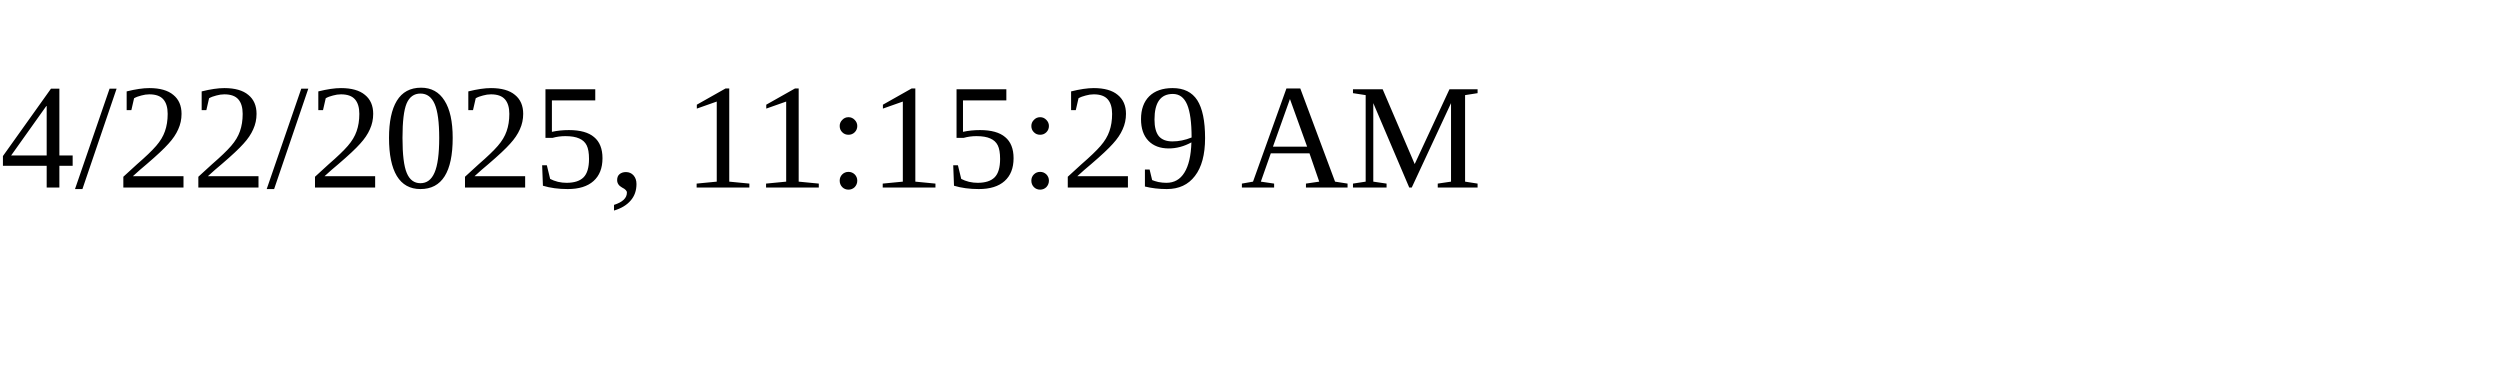
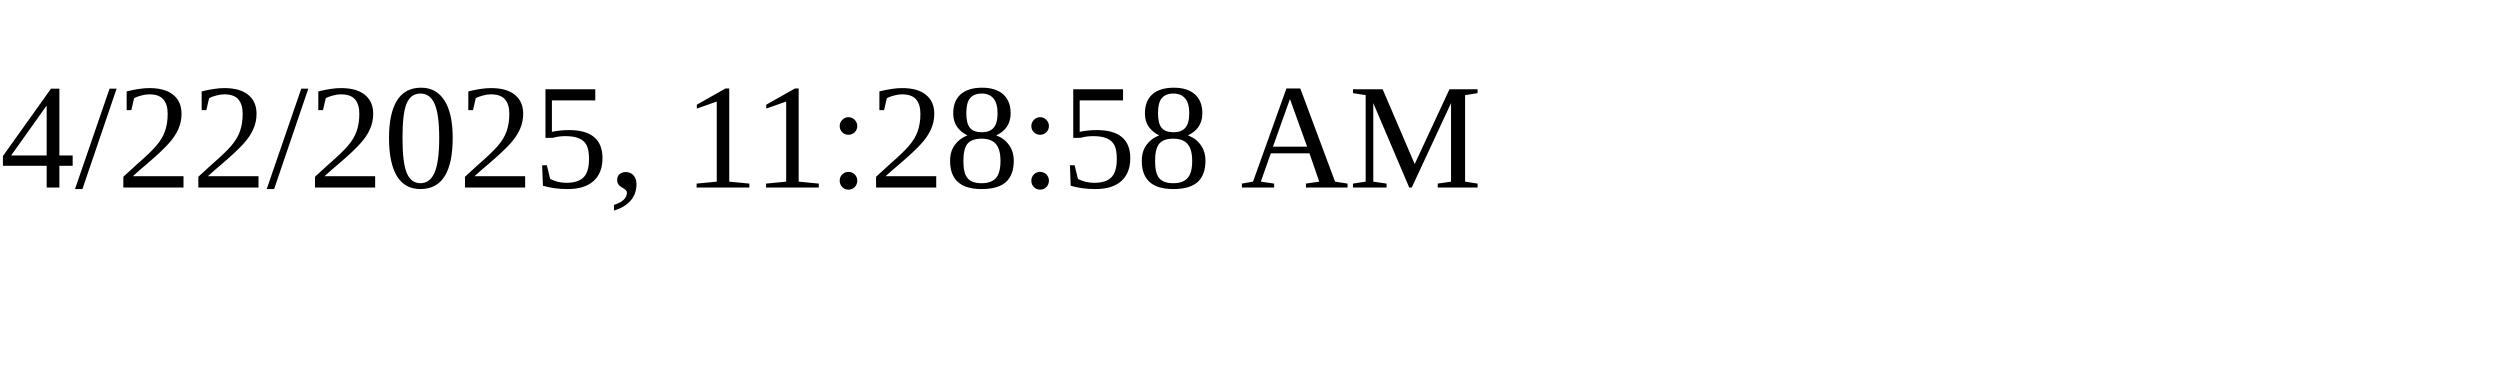
<svg xmlns="http://www.w3.org/2000/svg" height="30" width="200">
-   <text x="0" y="15">4/22/2025, 11:15:29 AM</text>
+   <text x="0" y="15">4/22/2025, 11:28:58 AM</text>
</svg>
